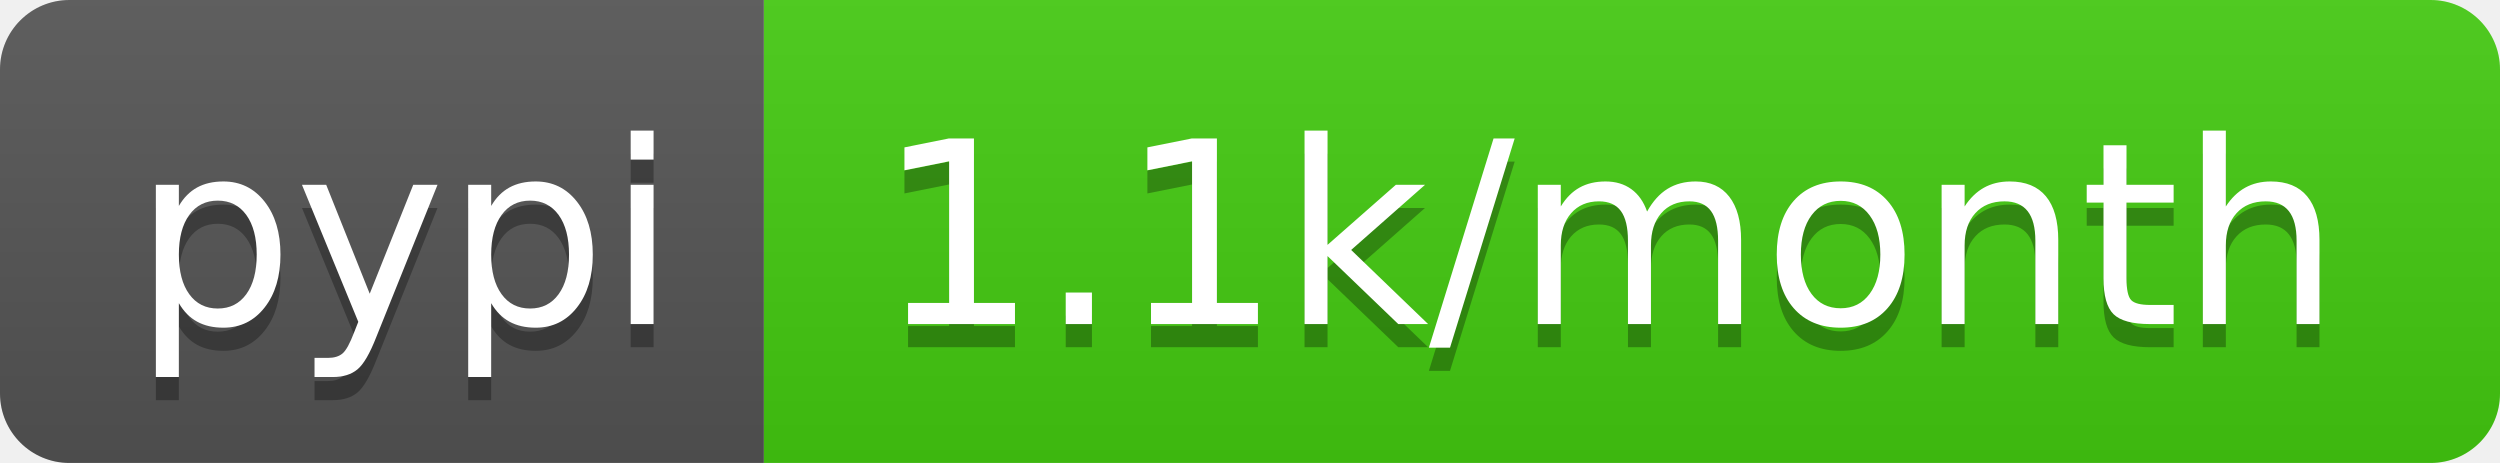
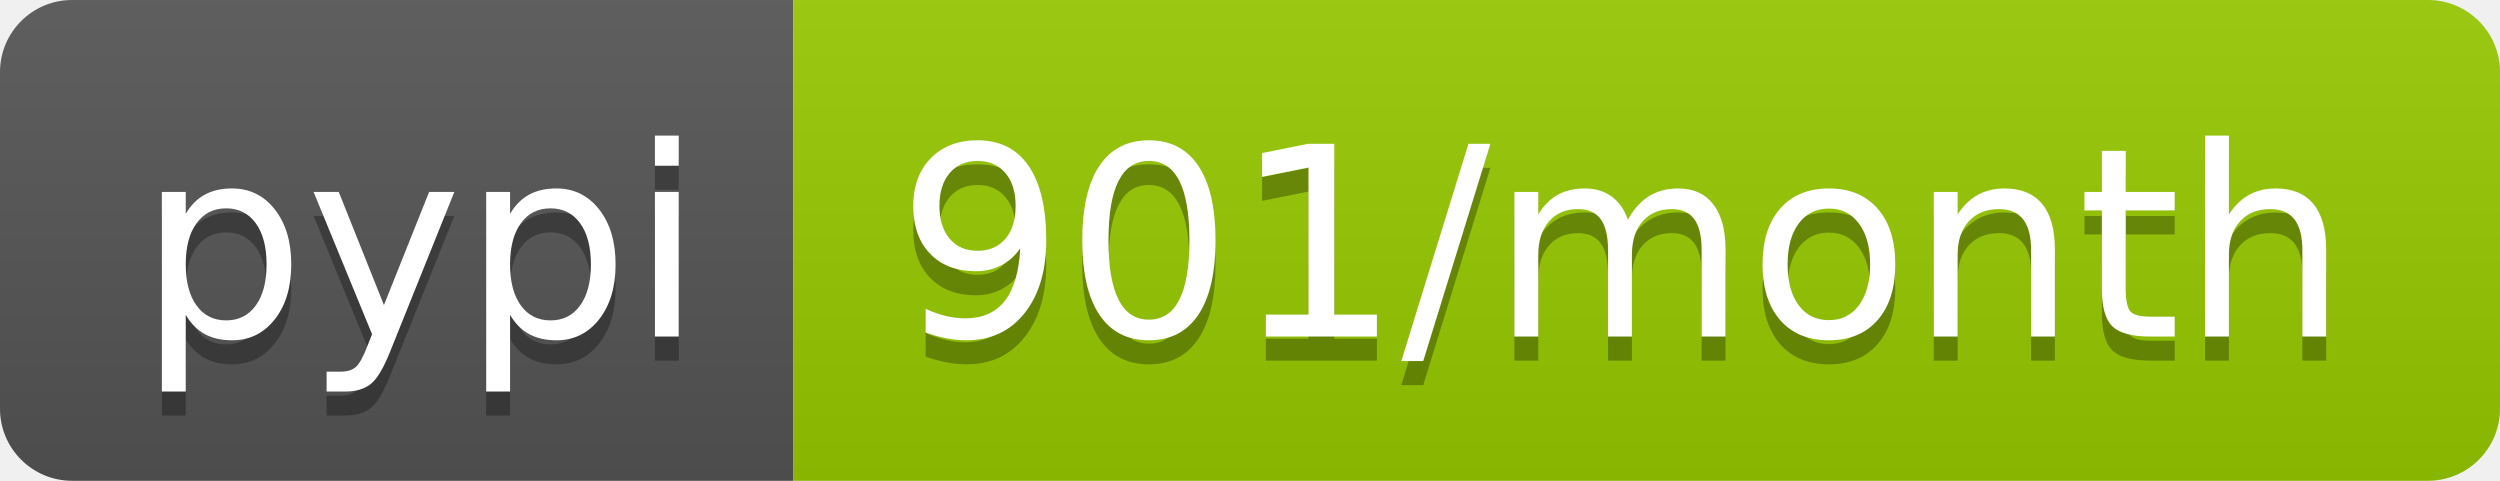
- <svg xmlns="http://www.w3.org/2000/svg" width="108" height="20" role="img" aria-label="pypi: 1.1k/month">
+ <svg xmlns="http://www.w3.org/2000/svg" width="104" height="20" role="img" aria-label="pypi: 901/month">
  <linearGradient id="s" x2="0" y2="100%">
    <stop offset="0" stop-color="#bbb" stop-opacity=".1" />
    <stop offset="1" stop-opacity=".1" />
  </linearGradient>
  <clipPath id="r">
-     <rect width="108" height="20" rx="3" fill="#fff" />
+     <rect width="104" height="20" rx="3" fill="#fff" />
  </clipPath>
  <g clip-path="url(#r)">
    <rect width="33" height="20" fill="#555" />
-     <rect x="33" width="75" height="20" fill="#4c1" />
-     <rect width="108" height="20" fill="url(#s)" />
+     <rect x="33" width="71" height="20" fill="#97ca00" />
+     <rect width="104" height="20" fill="url(#s)" />
  </g>
  <g fill="#fff" text-anchor="middle" font-family="Verdana,Geneva,DejaVu Sans,sans-serif" text-rendering="geometricPrecision" font-size="110">
    <text aria-hidden="true" x="175" y="150" fill="#010101" fill-opacity=".3" transform="scale(.1)" textLength="230">pypi</text>
    <text x="175" y="140" transform="scale(.1)" fill="#fff" textLength="230">pypi</text>
-     <text aria-hidden="true" x="695" y="150" fill="#010101" fill-opacity=".3" transform="scale(.1)" textLength="650">1.1k/month</text>
-     <text x="695" y="140" transform="scale(.1)" fill="#fff" textLength="650">1.1k/month</text>
+     <text aria-hidden="true" x="675" y="150" fill="#010101" fill-opacity=".3" transform="scale(.1)" textLength="610">901/month</text>
+     <text x="675" y="140" transform="scale(.1)" fill="#fff" textLength="610">901/month</text>
  </g>
</svg>
